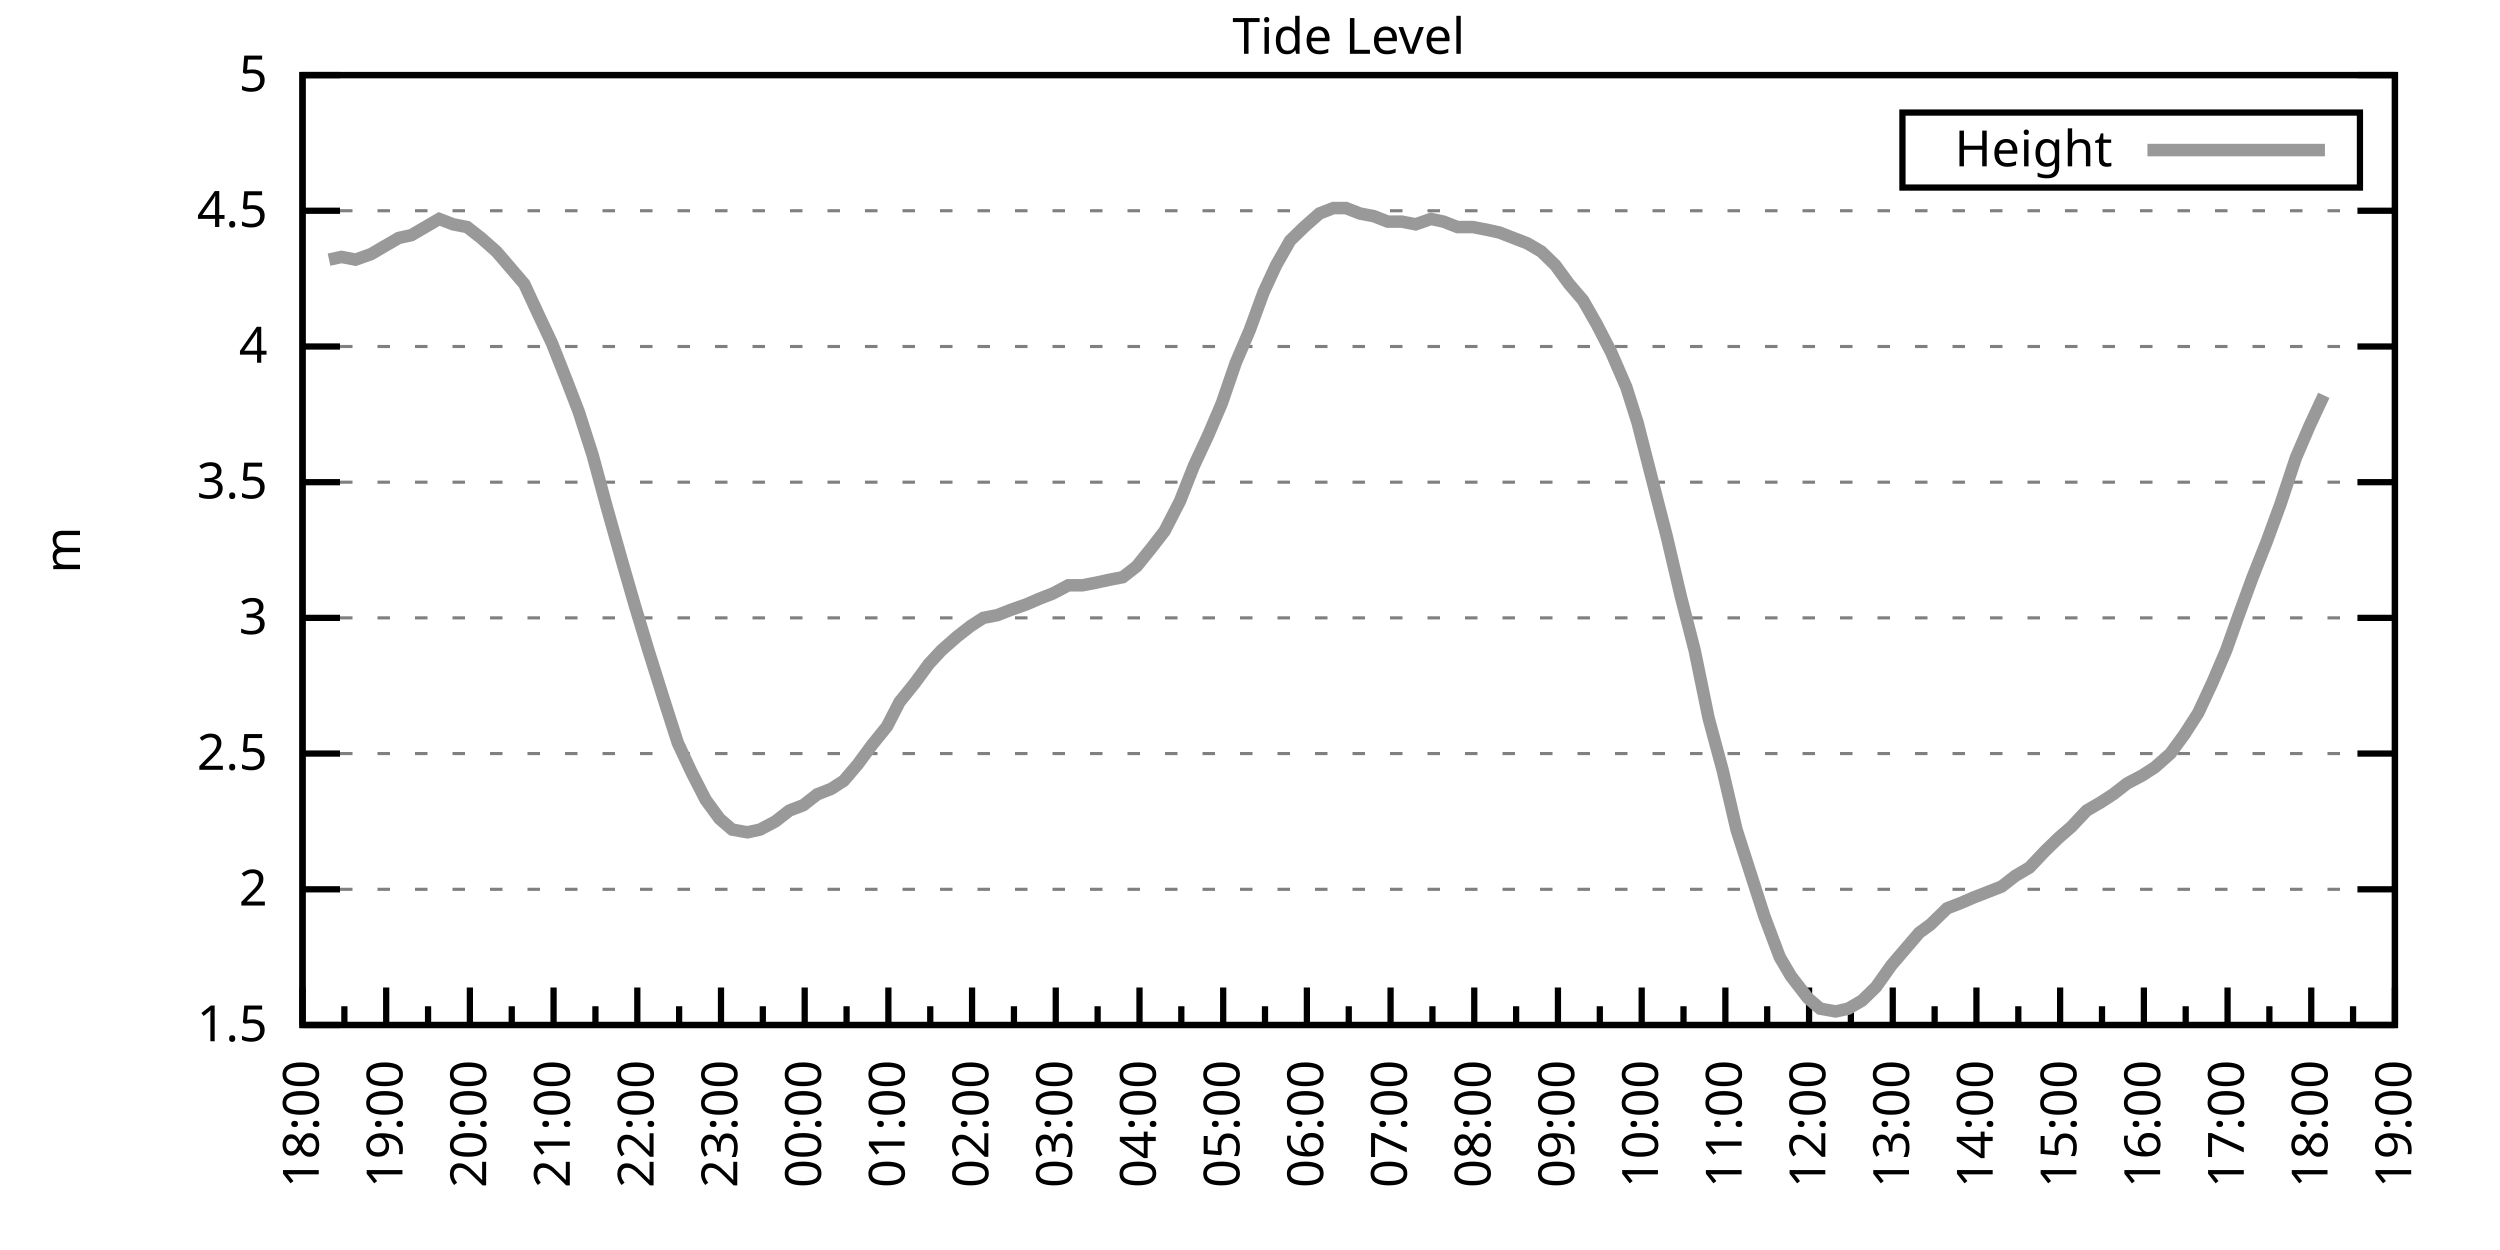
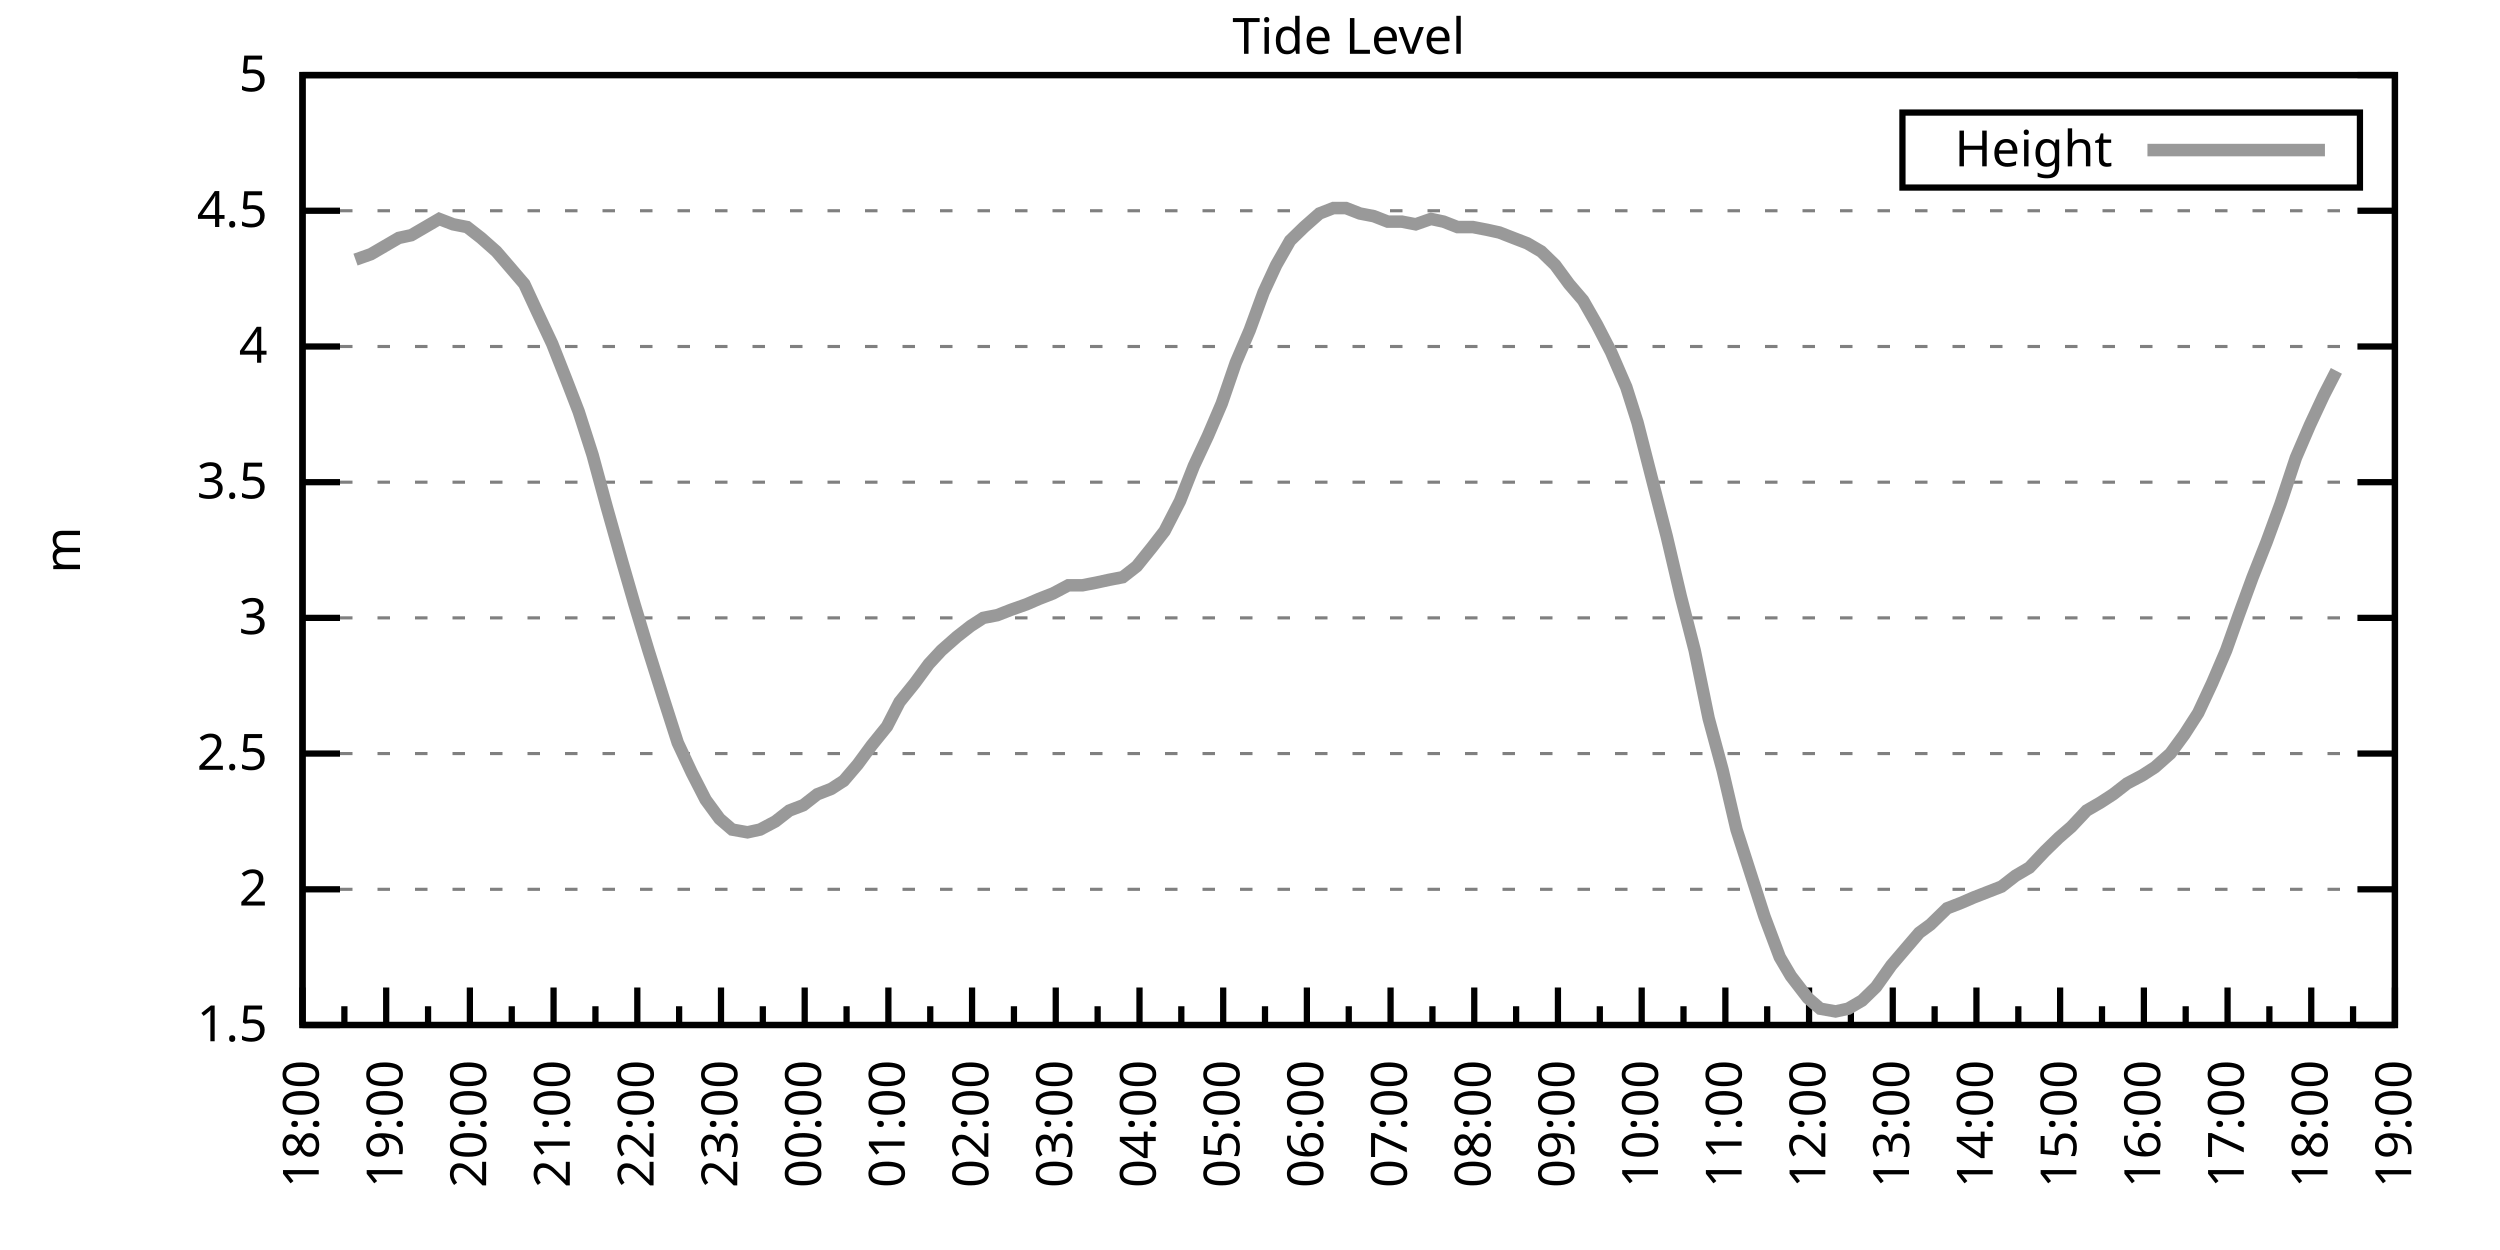
<svg xmlns="http://www.w3.org/2000/svg" xmlns:xlink="http://www.w3.org/1999/xlink" width="400" height="200" viewBox="0 0 400 200">
  <g id="gnuplot_canvas">
    <rect x="0" y="0" width="400" height="200" fill="none" />
    <defs>
      <circle id="gpDot" r="0.5" stroke-width="0.5" stroke="currentColor" />
      <path id="gpPt0" stroke-width="0.333" stroke="currentColor" d="M-1,0 h2 M0,-1 v2" />
      <path id="gpPt1" stroke-width="0.333" stroke="currentColor" d="M-1,-1 L1,1 M1,-1 L-1,1" />
      <path id="gpPt2" stroke-width="0.333" stroke="currentColor" d="M-1,0 L1,0 M0,-1 L0,1 M-1,-1 L1,1 M-1,1 L1,-1" />
      <rect id="gpPt3" stroke-width="0.333" stroke="currentColor" x="-1" y="-1" width="2" height="2" />
      <rect id="gpPt4" stroke-width="0.333" stroke="currentColor" fill="currentColor" x="-1" y="-1" width="2" height="2" />
      <circle id="gpPt5" stroke-width="0.333" stroke="currentColor" cx="0" cy="0" r="1" />
      <use xlink:href="#gpPt5" id="gpPt6" fill="currentColor" stroke="none" />
      <path id="gpPt7" stroke-width="0.333" stroke="currentColor" d="M0,-1.33 L-1.33,0.67 L1.33,0.67 z" />
      <use xlink:href="#gpPt7" id="gpPt8" fill="currentColor" stroke="none" />
      <use xlink:href="#gpPt7" id="gpPt9" stroke="currentColor" transform="rotate(180)" />
      <use xlink:href="#gpPt9" id="gpPt10" fill="currentColor" stroke="none" />
      <use xlink:href="#gpPt3" id="gpPt11" stroke="currentColor" transform="rotate(45)" />
      <use xlink:href="#gpPt11" id="gpPt12" fill="currentColor" stroke="none" />
      <path id="gpPt13" stroke-width="0.333" stroke="currentColor" d="M0,1.330 L1.265,0.411 L0.782,-1.067 L-0.782,-1.076 L-1.265,0.411 z" />
      <use xlink:href="#gpPt13" id="gpPt14" fill="currentColor" stroke="none" />
      <filter id="textbox" filterUnits="objectBoundingBox" x="0" y="0" height="1" width="1">
        <feFlood flood-color="white" flood-opacity="1" result="bgnd" />
        <feComposite in="SourceGraphic" in2="bgnd" operator="atop" />
      </filter>
      <filter id="greybox" filterUnits="objectBoundingBox" x="0" y="0" height="1" width="1">
        <feFlood flood-color="lightgrey" flood-opacity="1" result="grey" />
        <feComposite in="SourceGraphic" in2="grey" operator="atop" />
      </filter>
    </defs>
    <g fill="none" color="white" stroke="currentColor" stroke-width="1.00" stroke-linecap="butt" stroke-linejoin="miter">
</g>
    <g fill="none" color="black" stroke="currentColor" stroke-width="1.00" stroke-linecap="butt" stroke-linejoin="miter">
      <g stroke="none" shape-rendering="crispEdges">
        <polygon fill="rgb(255, 255, 255)" points="48.40,164.00 383.18,164.00 383.18,12.02 48.40,12.02 " />
      </g>
    </g>
    <g fill="none" color="black" stroke="currentColor" stroke-width="1.00" stroke-linecap="butt" stroke-linejoin="miter">
</g>
    <g fill="none" color="black" stroke="black" stroke-width="0.50" stroke-linecap="butt" stroke-linejoin="miter">
</g>
    <g fill="none" color="gray" stroke="currentColor" stroke-width="0.50" stroke-linecap="butt" stroke-linejoin="miter">
      <path stroke="gray" stroke-dasharray="2,4" class="gridline" d="M48.40,164.00 L383.19,164.00  " />
    </g>
    <g fill="none" color="gray" stroke="gray" stroke-width="1.00" stroke-linecap="butt" stroke-linejoin="miter">
</g>
    <g fill="none" color="black" stroke="currentColor" stroke-width="1.00" stroke-linecap="butt" stroke-linejoin="miter">
      <path stroke="black" d="M48.40,164.00 L54.40,164.00 M383.19,164.00 L377.19,164.00  " />
      <g transform="translate(42.80,166.60)" stroke="none" fill="black" font-family="Sans" font-size="8.00" text-anchor="end">
        <text>
          <tspan font-family="Sans"> 1.5</tspan>
        </text>
      </g>
    </g>
    <g fill="none" color="black" stroke="currentColor" stroke-width="1.00" stroke-linecap="butt" stroke-linejoin="miter">
</g>
    <g fill="none" color="black" stroke="black" stroke-width="0.50" stroke-linecap="butt" stroke-linejoin="miter">
</g>
    <g fill="none" color="gray" stroke="currentColor" stroke-width="0.50" stroke-linecap="butt" stroke-linejoin="miter">
      <path stroke="gray" stroke-dasharray="2,4" class="gridline" d="M48.40,142.29 L383.19,142.29  " />
    </g>
    <g fill="none" color="gray" stroke="gray" stroke-width="1.00" stroke-linecap="butt" stroke-linejoin="miter">
</g>
    <g fill="none" color="black" stroke="currentColor" stroke-width="1.00" stroke-linecap="butt" stroke-linejoin="miter">
      <path stroke="black" d="M48.40,142.29 L54.40,142.29 M383.19,142.29 L377.19,142.29  " />
      <g transform="translate(42.80,144.89)" stroke="none" fill="black" font-family="Sans" font-size="8.00" text-anchor="end">
        <text>
          <tspan font-family="Sans"> 2</tspan>
        </text>
      </g>
    </g>
    <g fill="none" color="black" stroke="currentColor" stroke-width="1.00" stroke-linecap="butt" stroke-linejoin="miter">
</g>
    <g fill="none" color="black" stroke="black" stroke-width="0.50" stroke-linecap="butt" stroke-linejoin="miter">
</g>
    <g fill="none" color="gray" stroke="currentColor" stroke-width="0.50" stroke-linecap="butt" stroke-linejoin="miter">
      <path stroke="gray" stroke-dasharray="2,4" class="gridline" d="M48.40,120.57 L383.19,120.57  " />
    </g>
    <g fill="none" color="gray" stroke="gray" stroke-width="1.00" stroke-linecap="butt" stroke-linejoin="miter">
</g>
    <g fill="none" color="black" stroke="currentColor" stroke-width="1.00" stroke-linecap="butt" stroke-linejoin="miter">
      <path stroke="black" d="M48.40,120.57 L54.40,120.57 M383.19,120.57 L377.19,120.57  " />
      <g transform="translate(42.80,123.17)" stroke="none" fill="black" font-family="Sans" font-size="8.00" text-anchor="end">
        <text>
          <tspan font-family="Sans"> 2.5</tspan>
        </text>
      </g>
    </g>
    <g fill="none" color="black" stroke="currentColor" stroke-width="1.00" stroke-linecap="butt" stroke-linejoin="miter">
</g>
    <g fill="none" color="black" stroke="black" stroke-width="0.50" stroke-linecap="butt" stroke-linejoin="miter">
</g>
    <g fill="none" color="gray" stroke="currentColor" stroke-width="0.50" stroke-linecap="butt" stroke-linejoin="miter">
      <path stroke="gray" stroke-dasharray="2,4" class="gridline" d="M48.40,98.86 L383.19,98.86  " />
    </g>
    <g fill="none" color="gray" stroke="gray" stroke-width="1.00" stroke-linecap="butt" stroke-linejoin="miter">
</g>
    <g fill="none" color="black" stroke="currentColor" stroke-width="1.00" stroke-linecap="butt" stroke-linejoin="miter">
      <path stroke="black" d="M48.40,98.86 L54.40,98.86 M383.19,98.86 L377.19,98.86  " />
      <g transform="translate(42.80,101.46)" stroke="none" fill="black" font-family="Sans" font-size="8.00" text-anchor="end">
        <text>
          <tspan font-family="Sans"> 3</tspan>
        </text>
      </g>
    </g>
    <g fill="none" color="black" stroke="currentColor" stroke-width="1.00" stroke-linecap="butt" stroke-linejoin="miter">
</g>
    <g fill="none" color="black" stroke="black" stroke-width="0.50" stroke-linecap="butt" stroke-linejoin="miter">
</g>
    <g fill="none" color="gray" stroke="currentColor" stroke-width="0.50" stroke-linecap="butt" stroke-linejoin="miter">
      <path stroke="gray" stroke-dasharray="2,4" class="gridline" d="M48.40,77.15 L383.19,77.15  " />
    </g>
    <g fill="none" color="gray" stroke="gray" stroke-width="1.00" stroke-linecap="butt" stroke-linejoin="miter">
</g>
    <g fill="none" color="black" stroke="currentColor" stroke-width="1.00" stroke-linecap="butt" stroke-linejoin="miter">
      <path stroke="black" d="M48.40,77.15 L54.40,77.15 M383.19,77.15 L377.19,77.15  " />
      <g transform="translate(42.80,79.75)" stroke="none" fill="black" font-family="Sans" font-size="8.00" text-anchor="end">
        <text>
          <tspan font-family="Sans"> 3.5</tspan>
        </text>
      </g>
    </g>
    <g fill="none" color="black" stroke="currentColor" stroke-width="1.00" stroke-linecap="butt" stroke-linejoin="miter">
</g>
    <g fill="none" color="black" stroke="black" stroke-width="0.50" stroke-linecap="butt" stroke-linejoin="miter">
</g>
    <g fill="none" color="gray" stroke="currentColor" stroke-width="0.50" stroke-linecap="butt" stroke-linejoin="miter">
      <path stroke="gray" stroke-dasharray="2,4" class="gridline" d="M48.40,55.44 L383.19,55.44  " />
    </g>
    <g fill="none" color="gray" stroke="gray" stroke-width="1.00" stroke-linecap="butt" stroke-linejoin="miter">
</g>
    <g fill="none" color="black" stroke="currentColor" stroke-width="1.00" stroke-linecap="butt" stroke-linejoin="miter">
      <path stroke="black" d="M48.40,55.44 L54.40,55.44 M383.19,55.44 L377.19,55.44  " />
      <g transform="translate(42.80,58.04)" stroke="none" fill="black" font-family="Sans" font-size="8.00" text-anchor="end">
        <text>
          <tspan font-family="Sans"> 4</tspan>
        </text>
      </g>
    </g>
    <g fill="none" color="black" stroke="currentColor" stroke-width="1.00" stroke-linecap="butt" stroke-linejoin="miter">
</g>
    <g fill="none" color="black" stroke="black" stroke-width="0.50" stroke-linecap="butt" stroke-linejoin="miter">
</g>
    <g fill="none" color="gray" stroke="currentColor" stroke-width="0.50" stroke-linecap="butt" stroke-linejoin="miter">
      <path stroke="gray" stroke-dasharray="2,4" class="gridline" d="M48.40,33.72 L383.19,33.72  " />
    </g>
    <g fill="none" color="gray" stroke="gray" stroke-width="1.00" stroke-linecap="butt" stroke-linejoin="miter">
</g>
    <g fill="none" color="black" stroke="currentColor" stroke-width="1.00" stroke-linecap="butt" stroke-linejoin="miter">
      <path stroke="black" d="M48.40,33.72 L54.40,33.72 M383.19,33.72 L377.19,33.72  " />
      <g transform="translate(42.80,36.32)" stroke="none" fill="black" font-family="Sans" font-size="8.00" text-anchor="end">
        <text>
          <tspan font-family="Sans"> 4.5</tspan>
        </text>
      </g>
    </g>
    <g fill="none" color="black" stroke="currentColor" stroke-width="1.00" stroke-linecap="butt" stroke-linejoin="miter">
</g>
    <g fill="none" color="black" stroke="black" stroke-width="0.50" stroke-linecap="butt" stroke-linejoin="miter">
</g>
    <g fill="none" color="gray" stroke="currentColor" stroke-width="0.50" stroke-linecap="butt" stroke-linejoin="miter">
      <path stroke="gray" stroke-dasharray="2,4" class="gridline" d="M48.40,12.01 L383.19,12.01  " />
    </g>
    <g fill="none" color="gray" stroke="gray" stroke-width="1.00" stroke-linecap="butt" stroke-linejoin="miter">
</g>
    <g fill="none" color="black" stroke="currentColor" stroke-width="1.00" stroke-linecap="butt" stroke-linejoin="miter">
      <path stroke="black" d="M48.40,12.01 L54.40,12.01 M383.19,12.01 L377.19,12.01  " />
      <g transform="translate(42.80,14.61)" stroke="none" fill="black" font-family="Sans" font-size="8.00" text-anchor="end">
        <text>
          <tspan font-family="Sans"> 5</tspan>
        </text>
      </g>
    </g>
    <g fill="none" color="black" stroke="currentColor" stroke-width="1.00" stroke-linecap="butt" stroke-linejoin="miter">
      <path stroke="black" d="M48.40,164.00 L48.40,158.00  " />
      <g transform="translate(51.00,169.60) rotate(270)" stroke="none" fill="black" font-family="Sans" font-size="8.00" text-anchor="end">
        <text>
          <tspan font-family="Sans">18:00</tspan>
        </text>
      </g>
    </g>
    <g fill="none" color="black" stroke="currentColor" stroke-width="1.00" stroke-linecap="butt" stroke-linejoin="miter">
      <path stroke="black" d="M55.10,164.00 L55.10,161.00 M61.79,164.00 L61.79,158.00  " />
      <g transform="translate(64.39,169.60) rotate(270)" stroke="none" fill="black" font-family="Sans" font-size="8.00" text-anchor="end">
        <text>
          <tspan font-family="Sans">19:00</tspan>
        </text>
      </g>
    </g>
    <g fill="none" color="black" stroke="currentColor" stroke-width="1.00" stroke-linecap="butt" stroke-linejoin="miter">
      <path stroke="black" d="M68.49,164.00 L68.49,161.00 M75.18,164.00 L75.18,158.00  " />
      <g transform="translate(77.78,169.60) rotate(270)" stroke="none" fill="black" font-family="Sans" font-size="8.00" text-anchor="end">
        <text>
          <tspan font-family="Sans">20:00</tspan>
        </text>
      </g>
    </g>
    <g fill="none" color="black" stroke="currentColor" stroke-width="1.00" stroke-linecap="butt" stroke-linejoin="miter">
      <path stroke="black" d="M81.88,164.00 L81.88,161.00 M88.57,164.00 L88.57,158.00  " />
      <g transform="translate(91.17,169.60) rotate(270)" stroke="none" fill="black" font-family="Sans" font-size="8.00" text-anchor="end">
        <text>
          <tspan font-family="Sans">21:00</tspan>
        </text>
      </g>
    </g>
    <g fill="none" color="black" stroke="currentColor" stroke-width="1.00" stroke-linecap="butt" stroke-linejoin="miter">
      <path stroke="black" d="M95.27,164.00 L95.27,161.00 M101.97,164.00 L101.97,158.00  " />
      <g transform="translate(104.57,169.60) rotate(270)" stroke="none" fill="black" font-family="Sans" font-size="8.00" text-anchor="end">
        <text>
          <tspan font-family="Sans">22:00</tspan>
        </text>
      </g>
    </g>
    <g fill="none" color="black" stroke="currentColor" stroke-width="1.00" stroke-linecap="butt" stroke-linejoin="miter">
      <path stroke="black" d="M108.66,164.00 L108.66,161.00 M115.36,164.00 L115.36,158.00  " />
      <g transform="translate(117.96,169.60) rotate(270)" stroke="none" fill="black" font-family="Sans" font-size="8.00" text-anchor="end">
        <text>
          <tspan font-family="Sans">23:00</tspan>
        </text>
      </g>
    </g>
    <g fill="none" color="black" stroke="currentColor" stroke-width="1.00" stroke-linecap="butt" stroke-linejoin="miter">
      <path stroke="black" d="M122.05,164.00 L122.05,161.00 M128.75,164.00 L128.75,158.00  " />
      <g transform="translate(131.35,169.60) rotate(270)" stroke="none" fill="black" font-family="Sans" font-size="8.00" text-anchor="end">
        <text>
          <tspan font-family="Sans">00:00</tspan>
        </text>
      </g>
    </g>
    <g fill="none" color="black" stroke="currentColor" stroke-width="1.00" stroke-linecap="butt" stroke-linejoin="miter">
      <path stroke="black" d="M135.45,164.00 L135.45,161.00 M142.14,164.00 L142.14,158.00  " />
      <g transform="translate(144.74,169.60) rotate(270)" stroke="none" fill="black" font-family="Sans" font-size="8.00" text-anchor="end">
        <text>
          <tspan font-family="Sans">01:00</tspan>
        </text>
      </g>
    </g>
    <g fill="none" color="black" stroke="currentColor" stroke-width="1.00" stroke-linecap="butt" stroke-linejoin="miter">
      <path stroke="black" d="M148.84,164.00 L148.84,161.00 M155.53,164.00 L155.53,158.00  " />
      <g transform="translate(158.13,169.60) rotate(270)" stroke="none" fill="black" font-family="Sans" font-size="8.00" text-anchor="end">
        <text>
          <tspan font-family="Sans">02:00</tspan>
        </text>
      </g>
    </g>
    <g fill="none" color="black" stroke="currentColor" stroke-width="1.00" stroke-linecap="butt" stroke-linejoin="miter">
      <path stroke="black" d="M162.23,164.00 L162.23,161.00 M168.92,164.00 L168.92,158.00  " />
      <g transform="translate(171.52,169.60) rotate(270)" stroke="none" fill="black" font-family="Sans" font-size="8.00" text-anchor="end">
        <text>
          <tspan font-family="Sans">03:00</tspan>
        </text>
      </g>
    </g>
    <g fill="none" color="black" stroke="currentColor" stroke-width="1.00" stroke-linecap="butt" stroke-linejoin="miter">
      <path stroke="black" d="M175.62,164.00 L175.62,161.00 M182.32,164.00 L182.32,158.00  " />
      <g transform="translate(184.92,169.60) rotate(270)" stroke="none" fill="black" font-family="Sans" font-size="8.00" text-anchor="end">
        <text>
          <tspan font-family="Sans">04:00</tspan>
        </text>
      </g>
    </g>
    <g fill="none" color="black" stroke="currentColor" stroke-width="1.00" stroke-linecap="butt" stroke-linejoin="miter">
      <path stroke="black" d="M189.01,164.00 L189.01,161.00 M195.71,164.00 L195.71,158.00  " />
      <g transform="translate(198.31,169.60) rotate(270)" stroke="none" fill="black" font-family="Sans" font-size="8.00" text-anchor="end">
        <text>
          <tspan font-family="Sans">05:00</tspan>
        </text>
      </g>
    </g>
    <g fill="none" color="black" stroke="currentColor" stroke-width="1.00" stroke-linecap="butt" stroke-linejoin="miter">
      <path stroke="black" d="M202.40,164.00 L202.40,161.00 M209.10,164.00 L209.10,158.00  " />
      <g transform="translate(211.70,169.60) rotate(270)" stroke="none" fill="black" font-family="Sans" font-size="8.00" text-anchor="end">
        <text>
          <tspan font-family="Sans">06:00</tspan>
        </text>
      </g>
    </g>
    <g fill="none" color="black" stroke="currentColor" stroke-width="1.00" stroke-linecap="butt" stroke-linejoin="miter">
      <path stroke="black" d="M215.80,164.00 L215.80,161.00 M222.49,164.00 L222.49,158.00  " />
      <g transform="translate(225.09,169.60) rotate(270)" stroke="none" fill="black" font-family="Sans" font-size="8.00" text-anchor="end">
        <text>
          <tspan font-family="Sans">07:00</tspan>
        </text>
      </g>
    </g>
    <g fill="none" color="black" stroke="currentColor" stroke-width="1.00" stroke-linecap="butt" stroke-linejoin="miter">
      <path stroke="black" d="M229.19,164.00 L229.19,161.00 M235.88,164.00 L235.88,158.00  " />
      <g transform="translate(238.48,169.60) rotate(270)" stroke="none" fill="black" font-family="Sans" font-size="8.00" text-anchor="end">
        <text>
          <tspan font-family="Sans">08:00</tspan>
        </text>
      </g>
    </g>
    <g fill="none" color="black" stroke="currentColor" stroke-width="1.00" stroke-linecap="butt" stroke-linejoin="miter">
      <path stroke="black" d="M242.58,164.00 L242.58,161.00 M249.27,164.00 L249.27,158.00  " />
      <g transform="translate(251.87,169.60) rotate(270)" stroke="none" fill="black" font-family="Sans" font-size="8.00" text-anchor="end">
        <text>
          <tspan font-family="Sans">09:00</tspan>
        </text>
      </g>
    </g>
    <g fill="none" color="black" stroke="currentColor" stroke-width="1.00" stroke-linecap="butt" stroke-linejoin="miter">
      <path stroke="black" d="M255.97,164.00 L255.97,161.00 M262.67,164.00 L262.67,158.00  " />
      <g transform="translate(265.27,169.60) rotate(270)" stroke="none" fill="black" font-family="Sans" font-size="8.00" text-anchor="end">
        <text>
          <tspan font-family="Sans">10:00</tspan>
        </text>
      </g>
    </g>
    <g fill="none" color="black" stroke="currentColor" stroke-width="1.00" stroke-linecap="butt" stroke-linejoin="miter">
      <path stroke="black" d="M269.36,164.00 L269.36,161.00 M276.06,164.00 L276.06,158.00  " />
      <g transform="translate(278.66,169.60) rotate(270)" stroke="none" fill="black" font-family="Sans" font-size="8.00" text-anchor="end">
        <text>
          <tspan font-family="Sans">11:00</tspan>
        </text>
      </g>
    </g>
    <g fill="none" color="black" stroke="currentColor" stroke-width="1.00" stroke-linecap="butt" stroke-linejoin="miter">
      <path stroke="black" d="M282.75,164.00 L282.75,161.00 M289.45,164.00 L289.45,158.00  " />
      <g transform="translate(292.05,169.60) rotate(270)" stroke="none" fill="black" font-family="Sans" font-size="8.00" text-anchor="end">
        <text>
          <tspan font-family="Sans">12:00</tspan>
        </text>
      </g>
    </g>
    <g fill="none" color="black" stroke="currentColor" stroke-width="1.00" stroke-linecap="butt" stroke-linejoin="miter">
      <path stroke="black" d="M296.14,164.00 L296.14,161.00 M302.84,164.00 L302.84,158.00  " />
      <g transform="translate(305.44,169.60) rotate(270)" stroke="none" fill="black" font-family="Sans" font-size="8.00" text-anchor="end">
        <text>
          <tspan font-family="Sans">13:00</tspan>
        </text>
      </g>
    </g>
    <g fill="none" color="black" stroke="currentColor" stroke-width="1.00" stroke-linecap="butt" stroke-linejoin="miter">
      <path stroke="black" d="M309.54,164.00 L309.54,161.00 M316.23,164.00 L316.23,158.00  " />
      <g transform="translate(318.83,169.60) rotate(270)" stroke="none" fill="black" font-family="Sans" font-size="8.00" text-anchor="end">
        <text>
          <tspan font-family="Sans">14:00</tspan>
        </text>
      </g>
    </g>
    <g fill="none" color="black" stroke="currentColor" stroke-width="1.00" stroke-linecap="butt" stroke-linejoin="miter">
      <path stroke="black" d="M322.93,164.00 L322.93,161.00 M329.62,164.00 L329.62,158.00  " />
      <g transform="translate(332.22,169.60) rotate(270)" stroke="none" fill="black" font-family="Sans" font-size="8.00" text-anchor="end">
        <text>
          <tspan font-family="Sans">15:00</tspan>
        </text>
      </g>
    </g>
    <g fill="none" color="black" stroke="currentColor" stroke-width="1.00" stroke-linecap="butt" stroke-linejoin="miter">
      <path stroke="black" d="M336.32,164.00 L336.32,161.00 M343.02,164.00 L343.02,158.00  " />
      <g transform="translate(345.62,169.60) rotate(270)" stroke="none" fill="black" font-family="Sans" font-size="8.00" text-anchor="end">
        <text>
          <tspan font-family="Sans">16:00</tspan>
        </text>
      </g>
    </g>
    <g fill="none" color="black" stroke="currentColor" stroke-width="1.00" stroke-linecap="butt" stroke-linejoin="miter">
      <path stroke="black" d="M349.71,164.00 L349.71,161.00 M356.41,164.00 L356.41,158.00  " />
      <g transform="translate(359.01,169.60) rotate(270)" stroke="none" fill="black" font-family="Sans" font-size="8.00" text-anchor="end">
        <text>
          <tspan font-family="Sans">17:00</tspan>
        </text>
      </g>
    </g>
    <g fill="none" color="black" stroke="currentColor" stroke-width="1.00" stroke-linecap="butt" stroke-linejoin="miter">
      <path stroke="black" d="M363.10,164.00 L363.10,161.00 M369.80,164.00 L369.80,158.00  " />
      <g transform="translate(372.40,169.60) rotate(270)" stroke="none" fill="black" font-family="Sans" font-size="8.00" text-anchor="end">
        <text>
          <tspan font-family="Sans">18:00</tspan>
        </text>
      </g>
    </g>
    <g fill="none" color="black" stroke="currentColor" stroke-width="1.00" stroke-linecap="butt" stroke-linejoin="miter">
      <path stroke="black" d="M376.49,164.00 L376.49,161.00 M383.19,164.00 L383.19,158.00  " />
      <g transform="translate(385.79,169.60) rotate(270)" stroke="none" fill="black" font-family="Sans" font-size="8.00" text-anchor="end">
        <text>
          <tspan font-family="Sans">19:00</tspan>
        </text>
      </g>
    </g>
    <g fill="none" color="black" stroke="currentColor" stroke-width="1.00" stroke-linecap="butt" stroke-linejoin="miter">
</g>
    <g fill="none" color="black" stroke="currentColor" stroke-width="1.00" stroke-linecap="butt" stroke-linejoin="miter">
      <path stroke="black" d="M48.40,12.01 L48.40,164.00 L383.19,164.00 L383.19,12.01 L48.40,12.01 Z  " />
    </g>
    <g fill="none" color="black" stroke="currentColor" stroke-width="1.00" stroke-linecap="butt" stroke-linejoin="miter">
      <g transform="translate(12.80,88.01) rotate(270)" stroke="none" fill="black" font-family="Sans" font-size="8.00" text-anchor="middle">
        <text>
          <tspan font-family="Sans">m</tspan>
        </text>
      </g>
    </g>
    <g fill="none" color="black" stroke="currentColor" stroke-width="1.00" stroke-linecap="butt" stroke-linejoin="miter">
</g>
    <g fill="none" color="black" stroke="currentColor" stroke-width="1.00" stroke-linecap="butt" stroke-linejoin="miter">
      <path stroke="black" d="M304.39,30.01 L304.39,18.01 L377.59,18.01 L377.59,30.01 L304.39,30.01 Z  " />
    </g>
    <g id="Tide_level_plot_1">
      <g fill="none" color="white" stroke="black" stroke-width="2.00" stroke-linecap="butt" stroke-linejoin="miter">
</g>
      <g fill="none" color="black" stroke="currentColor" stroke-width="2.00" stroke-linecap="butt" stroke-linejoin="miter">
        <g transform="translate(337.99,26.61)" stroke="none" fill="black" font-family="Sans" font-size="8.00" text-anchor="end">
          <text>
            <tspan font-family="Sans">Height</tspan>
          </text>
        </g>
      </g>
      <g fill="none" color="black" stroke="currentColor" stroke-width="2.00" stroke-linecap="butt" stroke-linejoin="miter">
-         <path stroke="rgb(153, 153, 153)" d="M343.59,24.01 L371.99,24.01 M52.64,41.54 L54.65,41.11 L56.88,41.54 L59.34,40.67 L61.57,39.37 L63.80,38.07   L65.81,37.63 L68.04,36.33 L70.27,35.03 L72.50,35.89 L74.74,36.33 L76.97,38.07 L79.42,40.24 L81.66,42.84   L83.89,45.45 L85.90,49.79 L88.35,55.00 L90.58,60.65 L92.59,65.86 L94.82,72.81 L97.06,81.06 L99.51,89.74   L101.52,96.69 L103.75,104.07 L106.21,111.89 L108.44,118.84 L110.67,123.61 L112.90,127.96 L115.13,131.00 L117.14,132.73   L119.60,133.17 L121.61,132.73 L124.06,131.43 L126.29,129.69 L128.53,128.83 L130.76,127.09 L132.99,126.22 L135.00,124.92   L137.23,122.31 L139.46,119.27 L141.92,116.23 L143.93,112.32 L146.38,109.28 L148.61,106.24 L150.62,104.07 L153.08,101.90   L155.31,100.16 L157.32,98.86 L159.55,98.43 L161.78,97.56 L164.24,96.69 L166.25,95.82 L168.48,94.95 L170.93,93.65   L173.17,93.65 L175.40,93.22 L177.41,92.78 L179.64,92.35 L181.87,90.61 L184.32,87.57 L186.33,84.97 L188.79,80.19   L191.02,74.54 L193.25,69.77 L195.48,64.56 L197.72,58.04 L199.95,52.83 L202.18,46.75 L204.19,42.41 L206.42,38.50   L208.65,36.33 L211.11,34.16 L213.34,33.29 L215.35,33.29 L217.58,34.16 L219.81,34.59 L222.04,35.46 L224.28,35.46   L226.51,35.89 L228.96,35.03 L230.97,35.46 L233.20,36.33 L235.66,36.33 L237.89,36.76 L239.90,37.20 L242.13,38.07   L244.36,38.93 L246.60,40.24 L248.83,42.41 L251.06,45.45 L253.29,48.05 L255.52,51.96 L257.76,56.30 L260.21,61.95   L262.00,67.59 L264.67,78.02 L266.68,85.83 L268.92,95.39 L271.15,104.07 L273.38,114.93 L275.61,123.18 L277.84,132.73   L280.07,139.68 L282.31,146.63 L284.76,153.14 L286.55,156.18 L289.23,159.66 L291.23,161.39 L293.69,161.83 L295.70,161.39   L297.93,160.09 L300.16,157.92 L302.62,154.45 L304.85,151.84 L307.08,149.24 L308.87,147.93 L311.54,145.33 L313.78,144.46   L315.79,143.59 L318.02,142.72 L320.25,141.85 L322.48,140.12 L324.71,138.81 L327.17,136.21 L329.40,134.04 L331.41,132.30   L333.86,129.69 L336.10,128.39 L338.10,127.09 L340.34,125.35 L342.79,124.05 L344.80,122.75 L347.26,120.57 L349.49,117.53   L351.72,114.06 L353.95,109.28 L356.18,104.07 L358.19,98.43 L360.42,92.35 L362.66,86.70 L364.89,80.62 L367.34,73.24   L369.58,68.03 L371.81,63.25  " />
+         <path stroke="rgb(153, 153, 153)" d="M343.59,24.01 L371.99,24.01 M56.88,41.54 L59.34,40.67 L61.57,39.37 L63.80,38.07 L65.81,37.63 L68.04,36.33   L70.27,35.03 L72.50,35.89 L74.74,36.33 L76.97,38.07 L79.42,40.24 L81.66,42.84 L83.89,45.45 L85.90,49.79   L88.35,55.00 L90.58,60.65 L92.59,65.86 L94.82,72.81 L97.06,81.06 L99.51,89.74 L101.52,96.69 L103.75,104.07   L106.21,111.89 L108.44,118.84 L110.67,123.61 L112.90,127.96 L115.13,131.00 L117.14,132.73 L119.60,133.17 L121.61,132.73   L124.06,131.43 L126.29,129.69 L128.53,128.83 L130.76,127.09 L132.99,126.22 L135.00,124.92 L137.23,122.31 L139.46,119.27   L141.92,116.23 L143.93,112.32 L146.38,109.28 L148.61,106.24 L150.62,104.07 L153.08,101.90 L155.31,100.16 L157.32,98.86   L159.55,98.43 L161.78,97.56 L164.24,96.69 L166.25,95.82 L168.48,94.95 L170.93,93.65 L173.17,93.65 L175.40,93.22   L177.41,92.78 L179.64,92.35 L181.87,90.61 L184.32,87.57 L186.33,84.97 L188.79,80.19 L191.02,74.54 L193.25,69.77   L195.48,64.56 L197.72,58.04 L199.95,52.83 L202.18,46.75 L204.19,42.41 L206.42,38.50 L208.65,36.33 L211.11,34.16   L213.34,33.29 L215.35,33.29 L217.58,34.16 L219.81,34.59 L222.04,35.46 L224.28,35.46 L226.51,35.89 L228.96,35.03   L230.97,35.46 L233.20,36.33 L235.66,36.33 L237.89,36.76 L239.90,37.20 L242.13,38.07 L244.36,38.93 L246.60,40.24   L248.83,42.41 L251.06,45.45 L253.29,48.05 L255.52,51.96 L257.76,56.30 L260.21,61.95 L262.00,67.59 L264.67,78.02   L266.68,85.83 L268.92,95.39 L271.15,104.07 L273.38,114.93 L275.61,123.18 L277.84,132.73 L280.07,139.68 L282.31,146.63   L284.76,153.14 L286.55,156.18 L289.23,159.66 L291.23,161.39 L293.69,161.83 L295.70,161.39 L297.93,160.09 L300.16,157.92   L302.62,154.45 L304.85,151.84 L307.08,149.24 L308.87,147.93 L311.54,145.33 L313.78,144.46 L315.79,143.59 L318.02,142.72   L320.25,141.85 L322.48,140.12 L324.71,138.81 L327.17,136.21 L329.40,134.04 L331.41,132.30 L333.86,129.69 L336.10,128.39   L338.10,127.09 L340.34,125.35 L342.79,124.05 L344.80,122.75 L347.26,120.57 L349.49,117.53 L351.72,114.06 L353.95,109.28   L356.18,104.07 L358.19,98.43 L360.42,92.35 L362.66,86.70 L364.89,80.62 L367.34,73.24 L369.58,68.03 L371.81,63.25   L373.82,59.34  " />
      </g>
    </g>
    <g fill="none" color="black" stroke="currentColor" stroke-width="2.00" stroke-linecap="butt" stroke-linejoin="miter">
</g>
    <g fill="none" color="black" stroke="black" stroke-width="1.00" stroke-linecap="butt" stroke-linejoin="miter">
</g>
    <g fill="none" color="black" stroke="currentColor" stroke-width="1.00" stroke-linecap="butt" stroke-linejoin="miter">
      <path stroke="black" d="M48.40,12.01 L48.40,164.00 L383.19,164.00 L383.19,12.01 L48.40,12.01 Z  " />
    </g>
    <g fill="none" color="black" stroke="currentColor" stroke-width="1.00" stroke-linecap="butt" stroke-linejoin="miter">
      <g transform="translate(215.79,8.61)" stroke="none" fill="black" font-family="Sans" font-size="8.00" text-anchor="middle">
        <text>
          <tspan font-family="Sans">Tide Level</tspan>
        </text>
      </g>
    </g>
    <g fill="none" color="black" stroke="currentColor" stroke-width="1.00" stroke-linecap="butt" stroke-linejoin="miter">
</g>
  </g>
</svg>
